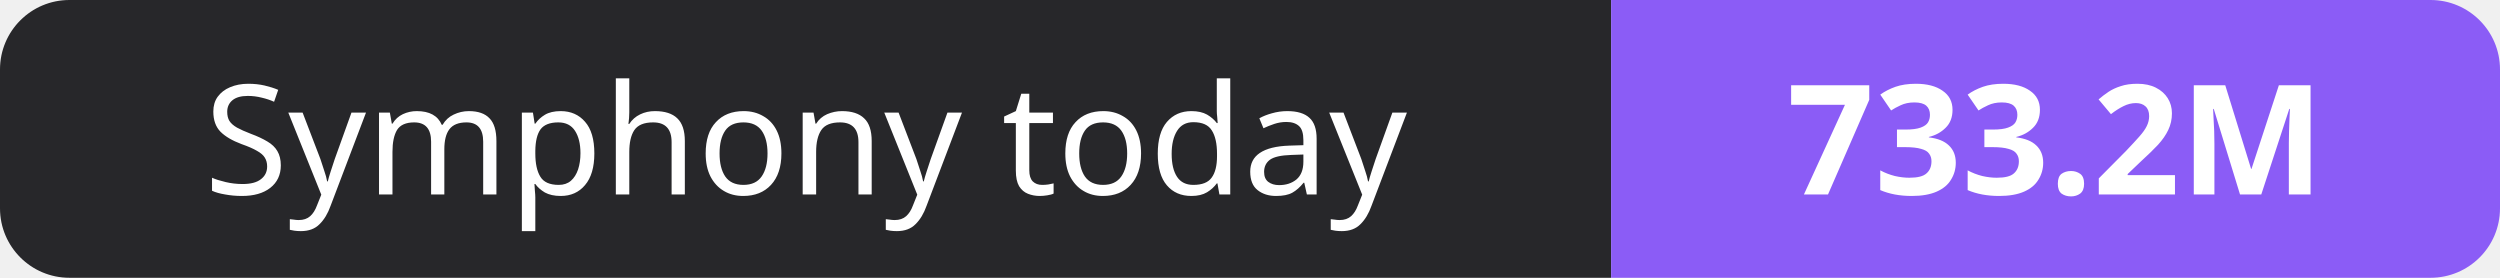
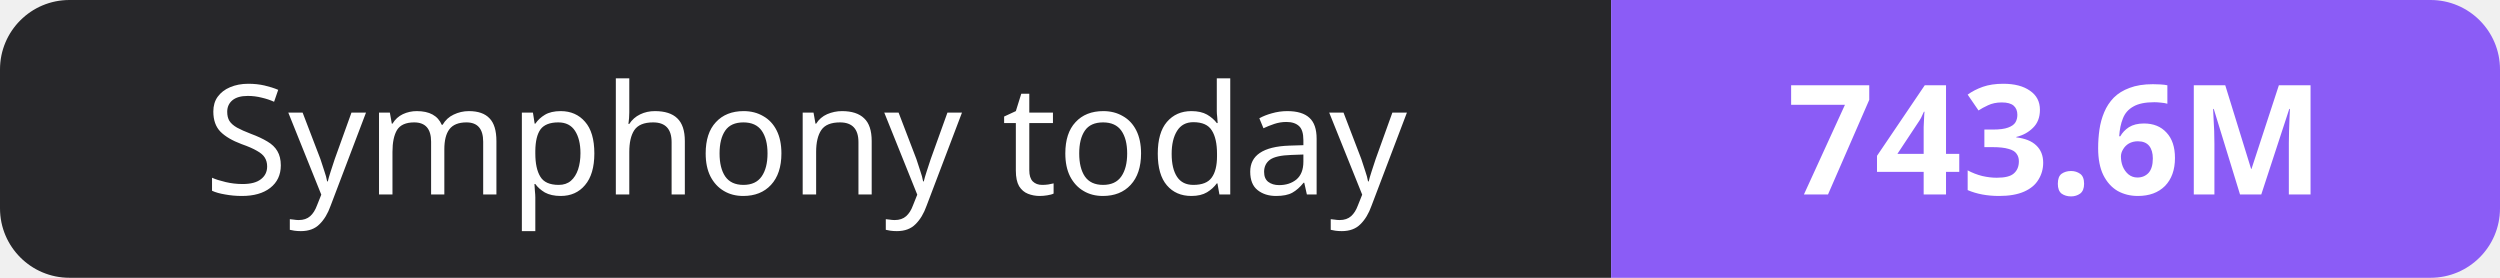
- <svg xmlns="http://www.w3.org/2000/svg" width="180" height="20" role="img" aria-label="Symphony today: 733.2M">
+ <svg xmlns="http://www.w3.org/2000/svg" width="180" height="20" role="img" aria-label="Symphony today: 743.6M">
  <clipPath id="r">
    <rect width="180" height="20" rx="5" fill="#fff" />
  </clipPath>
  <g clip-path="url(#r)">
    <rect width="116" height="20" fill="#27272a" />
    <rect x="116" width="64" height="20" fill="#8b5cf6" />
  </g>
  <g fill="#fff" text-anchor="middle" font-family="Verdana,Geneva,sans-serif" font-size="11">
    <text x="58.0" y="14">Symphony today</text>
-     <text x="148.0" y="14" font-weight="700">733.2M</text>
+     <text x="148.0" y="14" font-weight="700">743.6M</text>
  </g>
</svg>
